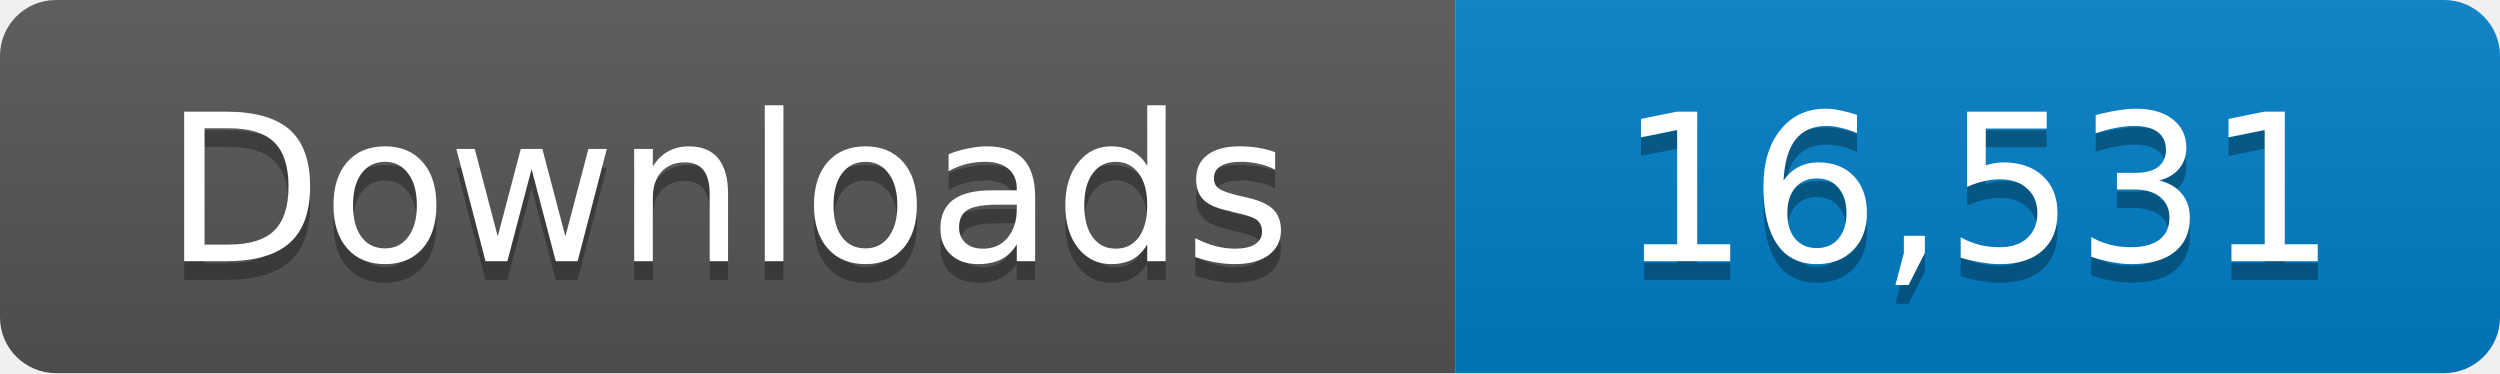
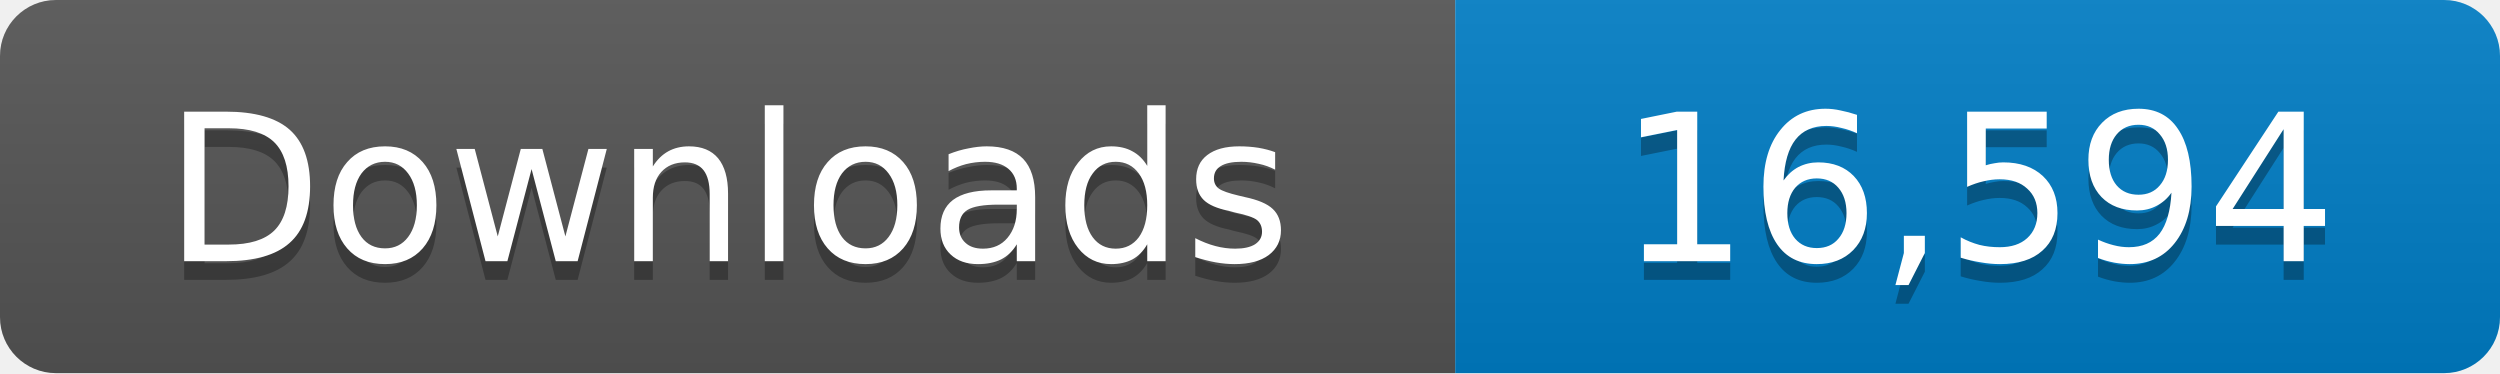
- <svg xmlns="http://www.w3.org/2000/svg" width="134" height="20" role="img" aria-label="Downloads: 16,531">
+ <svg xmlns="http://www.w3.org/2000/svg" width="134" height="20" role="img" aria-label="Downloads: 16,594">
  <linearGradient id="s" x2="0" y2="100%">
    <stop offset="0" stop-color="#bbb" stop-opacity=".1" />
    <stop offset="1" stop-opacity=".1" />
  </linearGradient>
  <clipPath id="r">
    <rect width="134" height="20" rx="3" fill="#fff" />
  </clipPath>
  <g clip-path="url(#r)">
    <path fill="#555" d="M0 0h78v20H0z" />
    <path fill="#007ec6" d="M78 0h56v20H78z" />
    <path fill="url(#s)" d="M0 0h134v20H0z" />
  </g>
  <g fill="#fff" text-anchor="middle" font-family="Verdana,Geneva,DejaVu Sans,sans-serif" font-size="11">
    <text x="39" y="15" fill="#010101" fill-opacity=".3">Downloads</text>
    <text x="39" y="14">Downloads</text>
-     <text x="106" y="15" fill="#010101" fill-opacity=".3">16,531</text>
-     <text x="106" y="14">16,531</text>
+     <text x="106" y="15" fill="#010101" fill-opacity=".3">16,594</text>
+     <text x="106" y="14">16,594</text>
  </g>
</svg>
